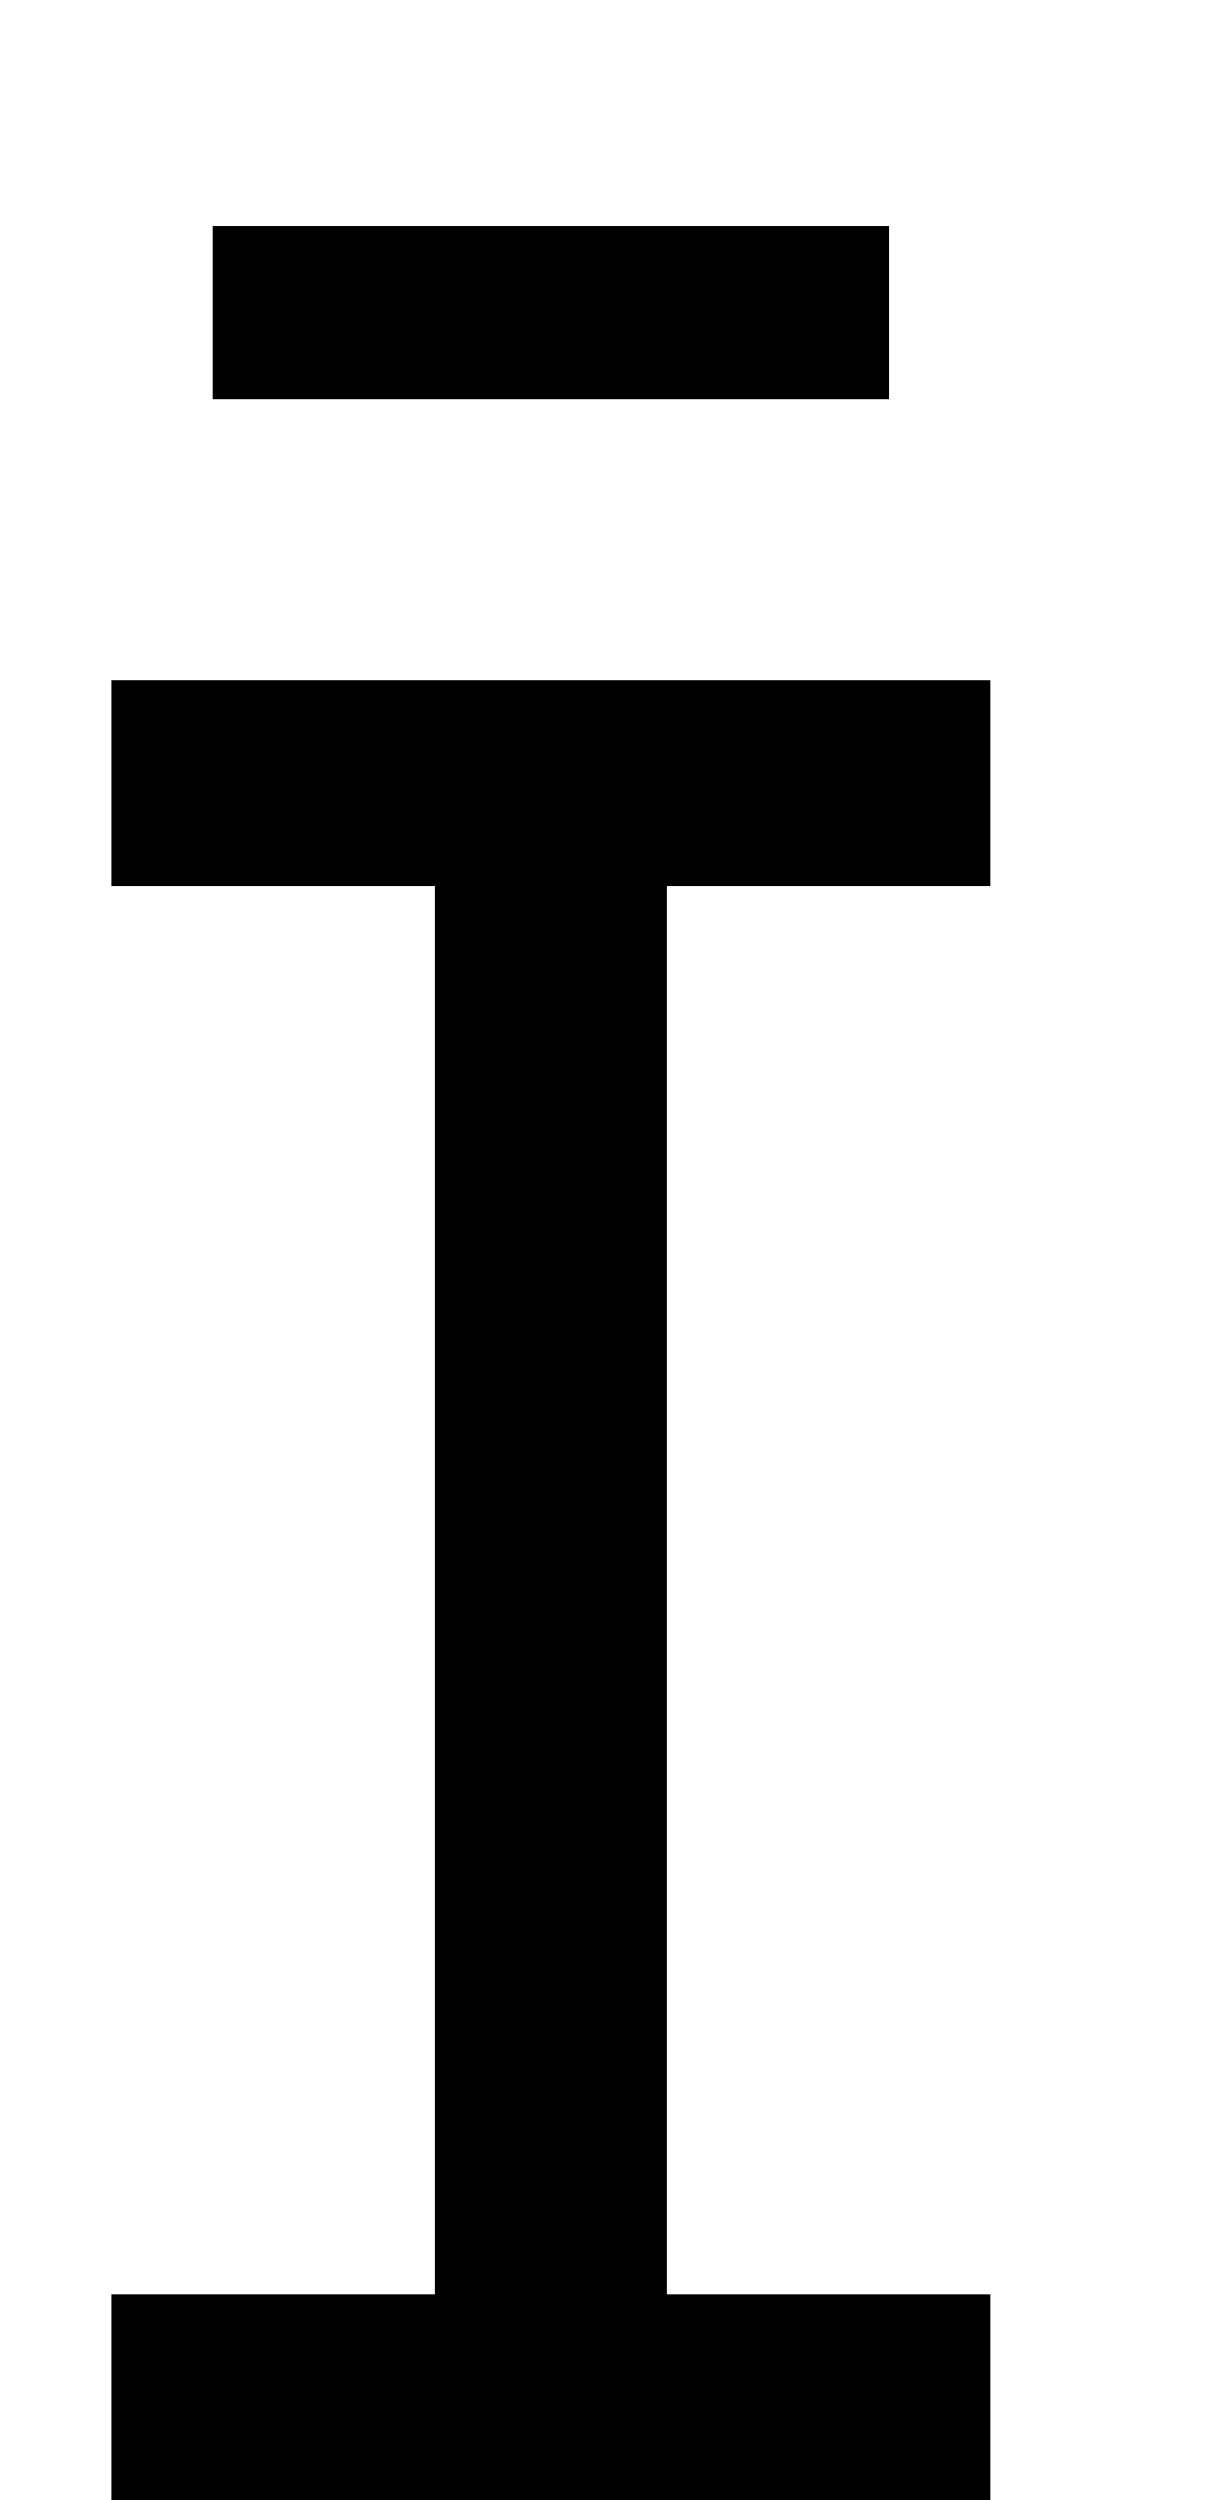
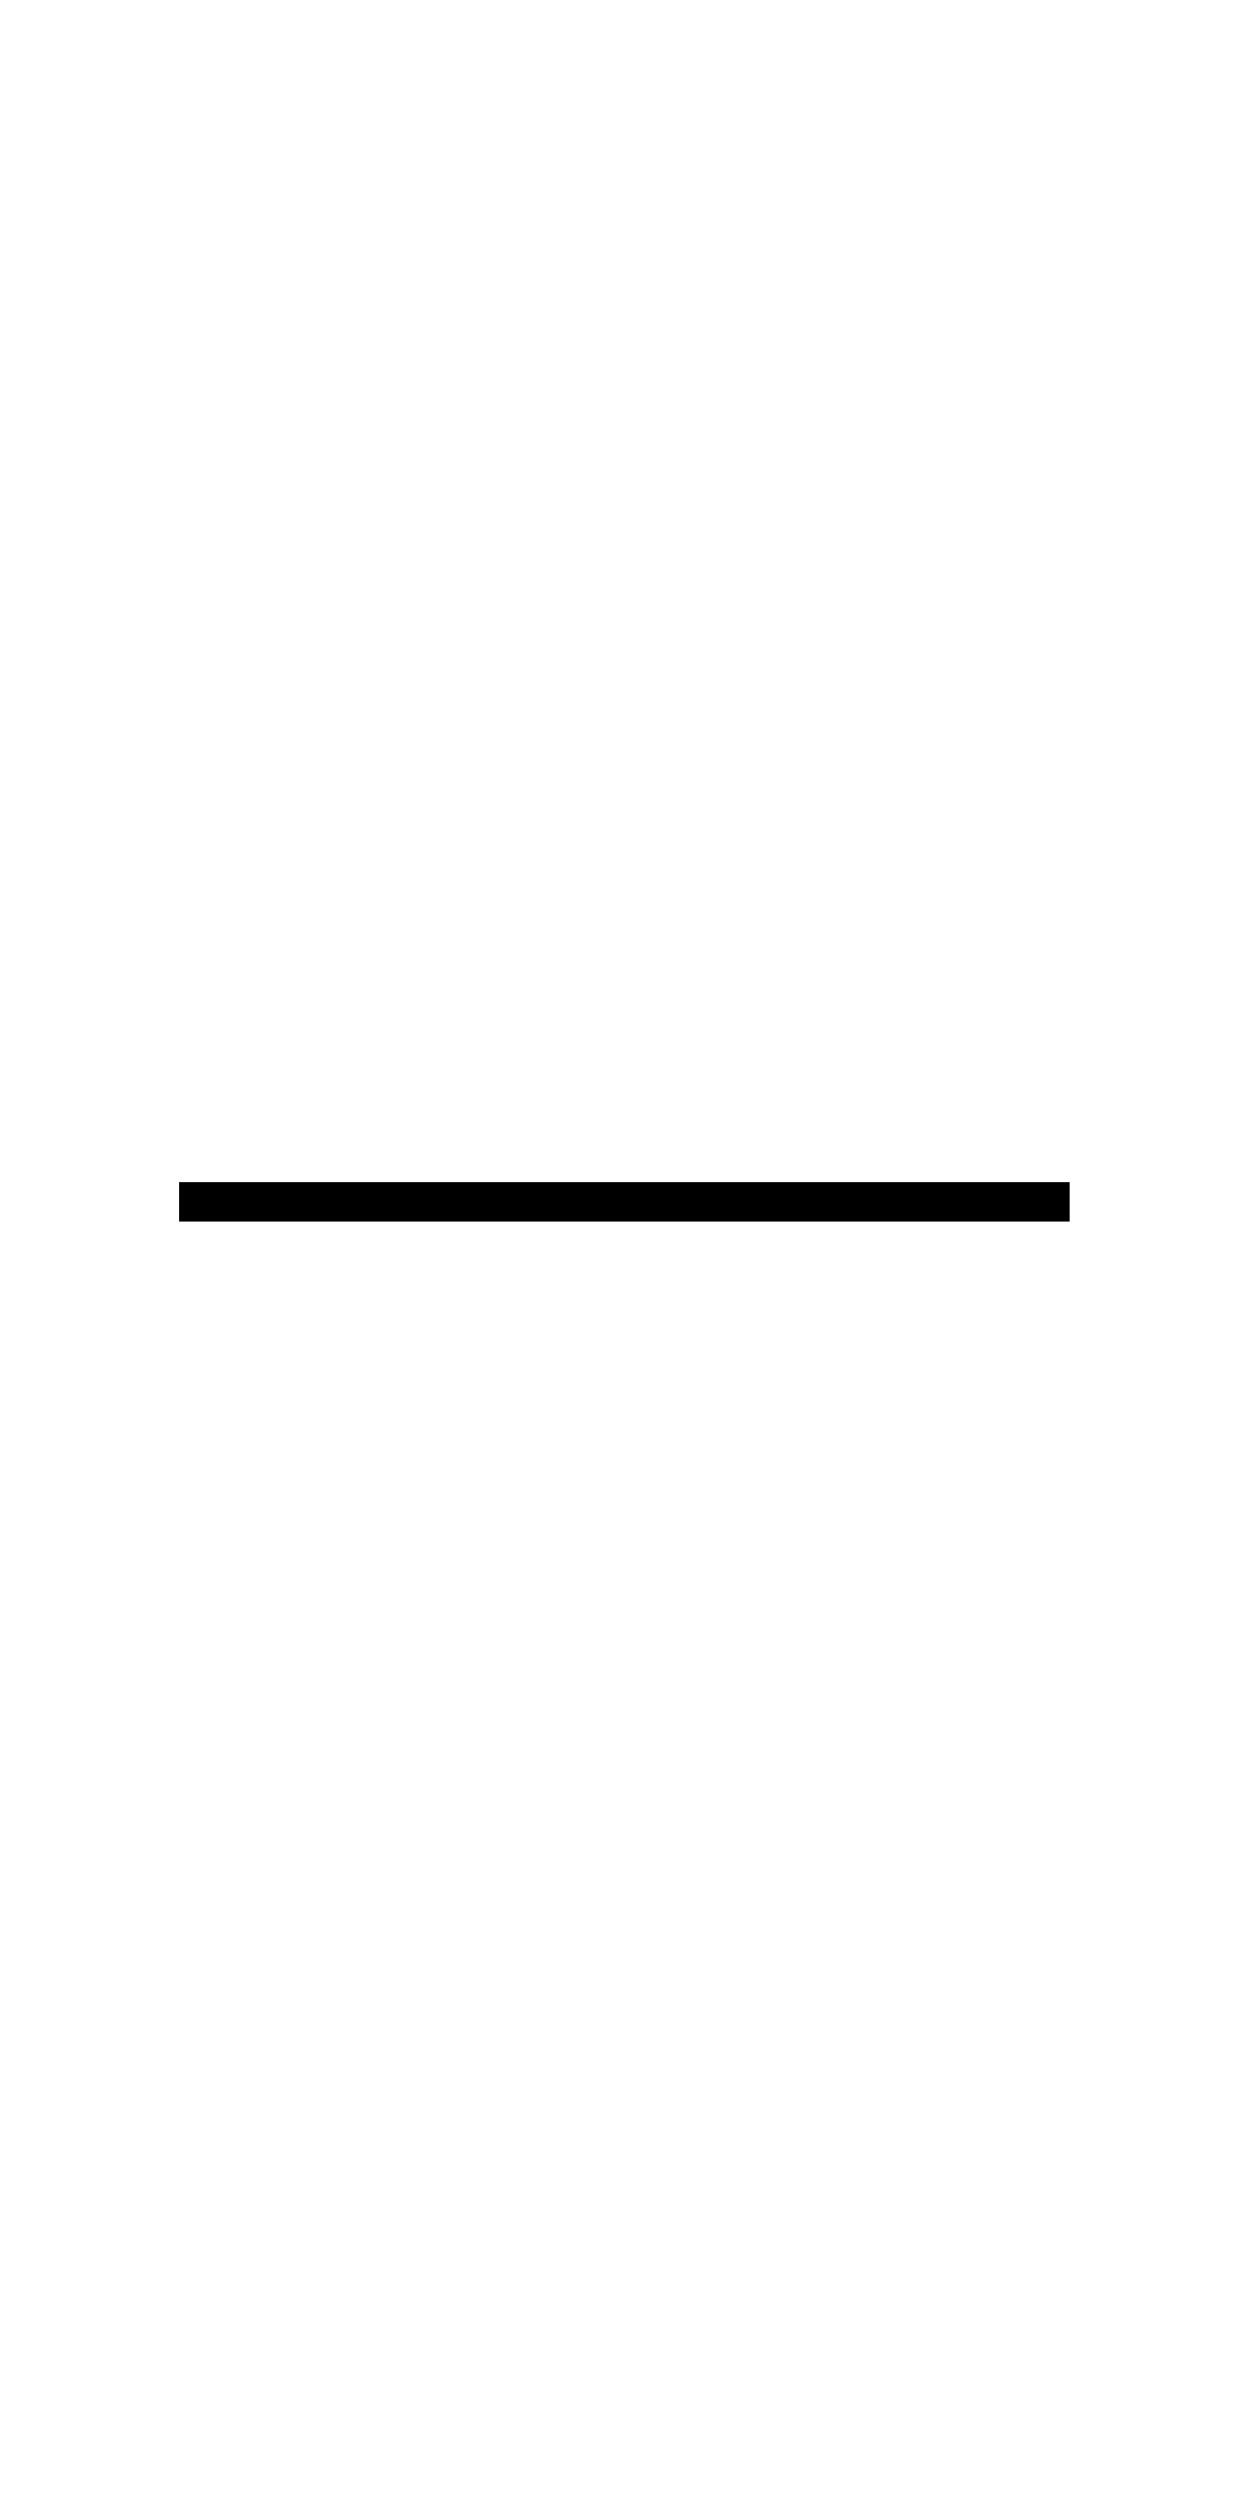
- <svg xmlns="http://www.w3.org/2000/svg" version="1.1" width="5.81pt" height="11.955pt" viewBox="38.854 53.798 5.81 11.955">
-   <additionalInfo CommandUnicode="U+8211," UnicodePackages="[utf8]{inputenc}" />
+ <svg xmlns="http://www.w3.org/2000/svg" xmlns:xlink="http://www.w3.org/1999/xlink" version="1.1" viewBox="-165.1 -165.1 16.006 32">
  <defs>
-     <font id="ecrm1200" horiz-adv-x="0">
-       <font-face font-family="ecrm1200" units-per-em="1000" ascent="910" descent="255" />
-       <glyph unicode="" horiz-adv-x="489.464" vert-adv-y="489.464" d="M0 265V255H243H486V265V276H243H0Z" />
-     </font>
+     <path id="g0-21" d="M0-2.77V-2.55H4.971V-2.77H0Z" />
  </defs>
-   <style type="text/css">
- text.f0 {font-family:ecrm1200;font-size:11.955px}
- 
- </style>
-   <g id="page1">
-     <text class="f0" x="38.854" y="65.753"></text>
+   <g id="page1" transform="scale(2.293061)">
+     <use x="-71" y="-62.631" xlink:href="#g0-21" />
  </g>
</svg>
